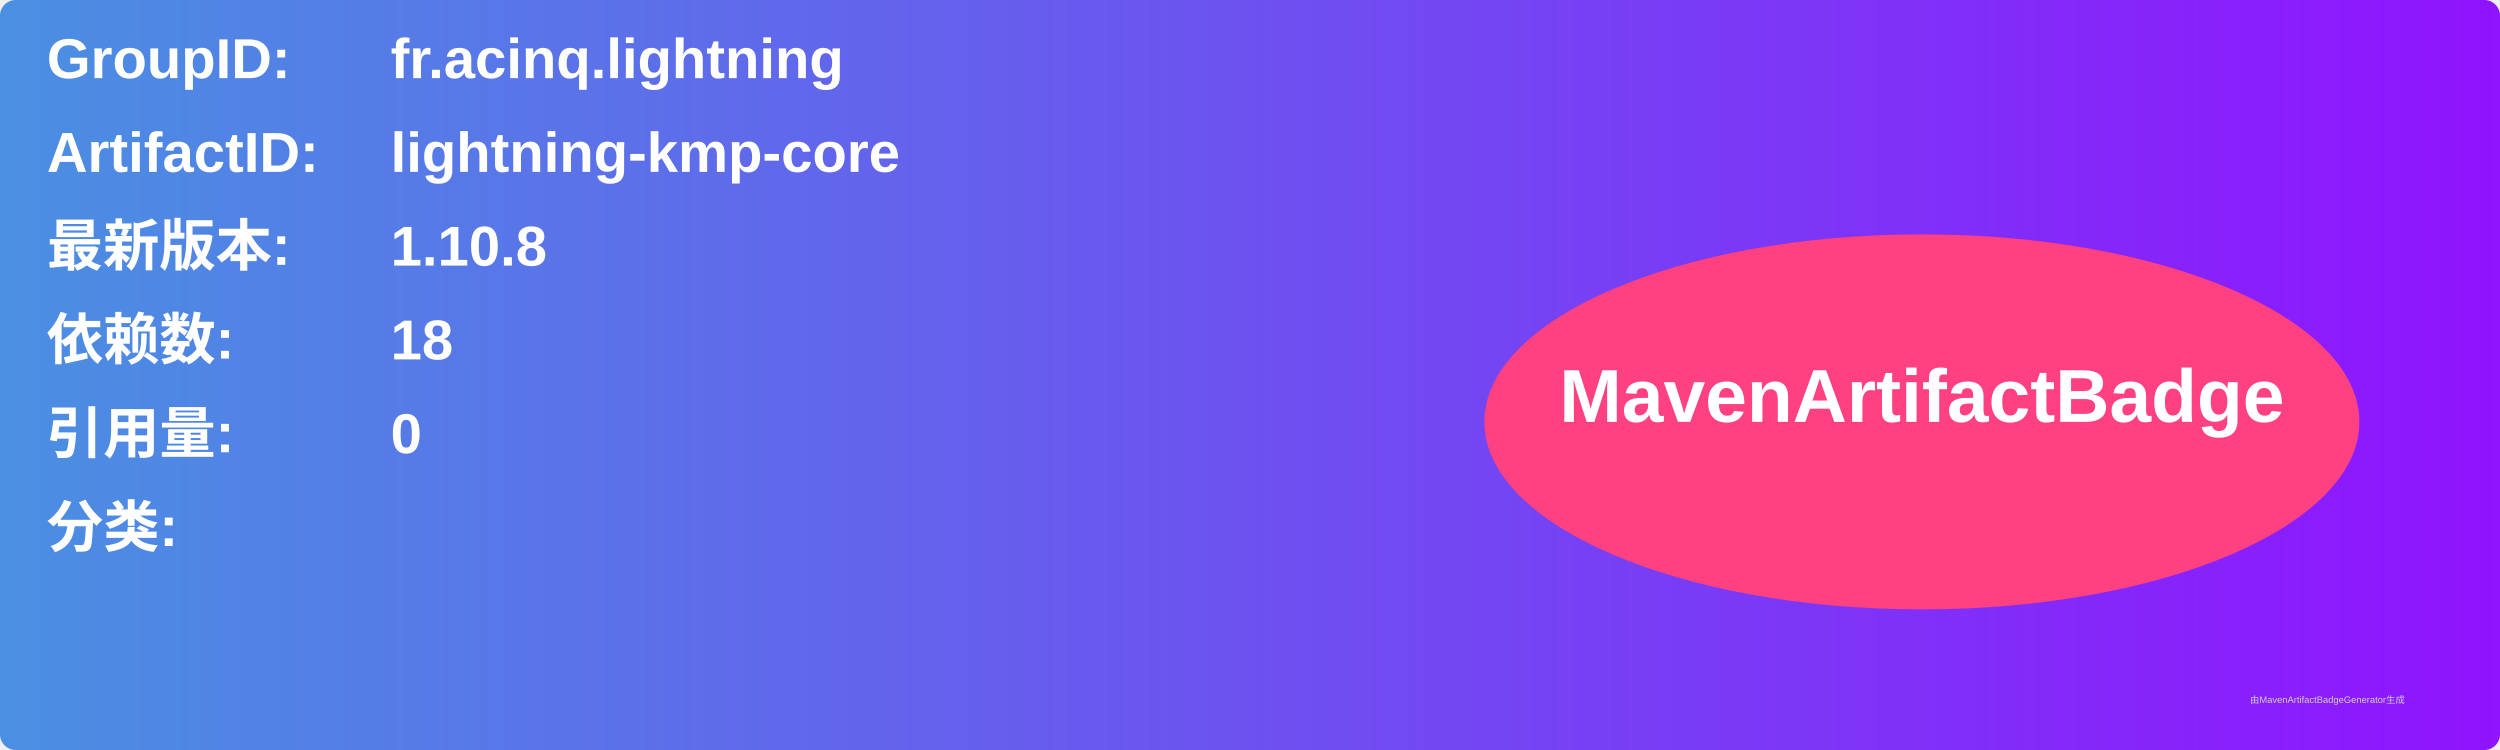
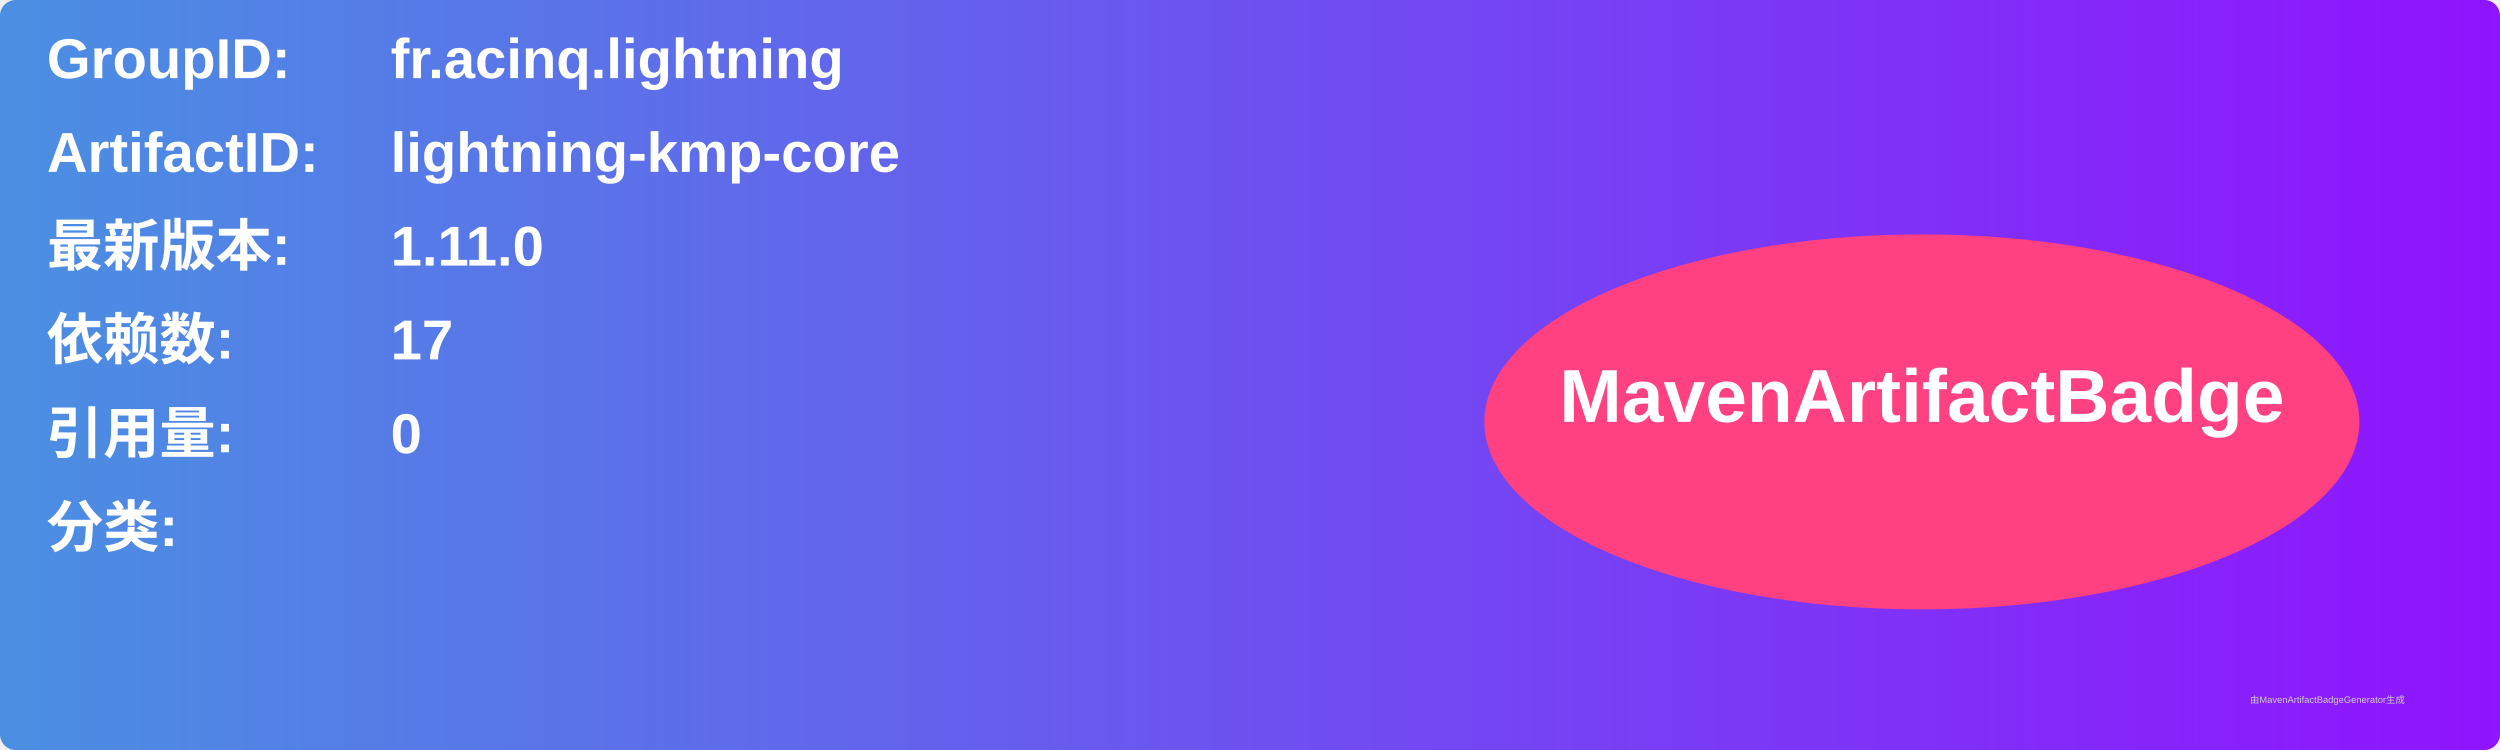
<svg xmlns="http://www.w3.org/2000/svg" width="800" height="240" viewBox="0 0 800 240">
  <linearGradient id="grad" x1="0%" y1="0%" x2="100%" y2="0%">
    <stop offset="0%" stop-color="#4a90e2" />
    <stop offset="100%" stop-color="#9013fe" />
  </linearGradient>
  <rect width="100%" height="100%" rx="5" ry="5" fill="url(#grad)" />
  <g transform="translate(15, 15)">
    <text x="0" y="10" font-family="Arial" font-size="18" fill="white" font-weight="bold" width="260">GroupID:</text>
    <text x="110" y="10" font-family="Arial" font-size="18" fill="white" font-weight="bold" width="460">fr.acinq.lightning</text>
    <text x="0" y="40" font-family="Arial" font-size="18" fill="white" font-weight="bold" width="260">ArtifactID:</text>
    <text x="110" y="40" font-family="Arial" font-size="18" fill="white" font-weight="bold" width="460">lightning-kmp-core</text>
    <text x="0" y="70" font-family="Arial" font-size="18" fill="white" font-weight="bold">最新版本:</text>
    <text x="110" y="70" font-family="Arial" font-size="18" fill="white" font-weight="bold">
-       <tspan font-weight="bold">1.10.8</tspan>
+       <tspan font-weight="bold">1.11.0</tspan>
    </text>
    <text x="0" y="100" font-family="Arial" font-size="18" fill="white" font-weight="bold">依赖数: </text>
    <text x="110" y="100" font-family="Arial" font-size="18" fill="white">
-       <tspan font-weight="bold">18</tspan>
+       <tspan font-weight="bold">17</tspan>
    </text>
    <text x="0" y="130" font-family="Arial" font-size="18" fill="white" font-weight="bold">引用量: </text>
    <text x="110" y="130" font-family="Arial" font-size="18" fill="white">
      <tspan font-weight="bold">0</tspan>
    </text>
    <text x="0" y="160" font-family="Arial" font-size="18" fill="white" font-weight="bold">分类:</text>
    <text x="10" y="190" font-family="Arial" font-size="10" fill="white">
      <tspan font-weight="bold" />
    </text>
    <ellipse cx="600" cy="120" rx="140" ry="60" fill="#ff4081" />
    <text x="600" y="120" text-anchor="middle" font-family="Arial" font-size="24" fill="white" font-weight="bold">MavenArtifactBadge</text>
  </g>
  <text x="720" y="225" font-family="Arial" font-size="3" fill="#d0d0d0">由MavenArtifactBadgeGenerator生成</text>
</svg>
